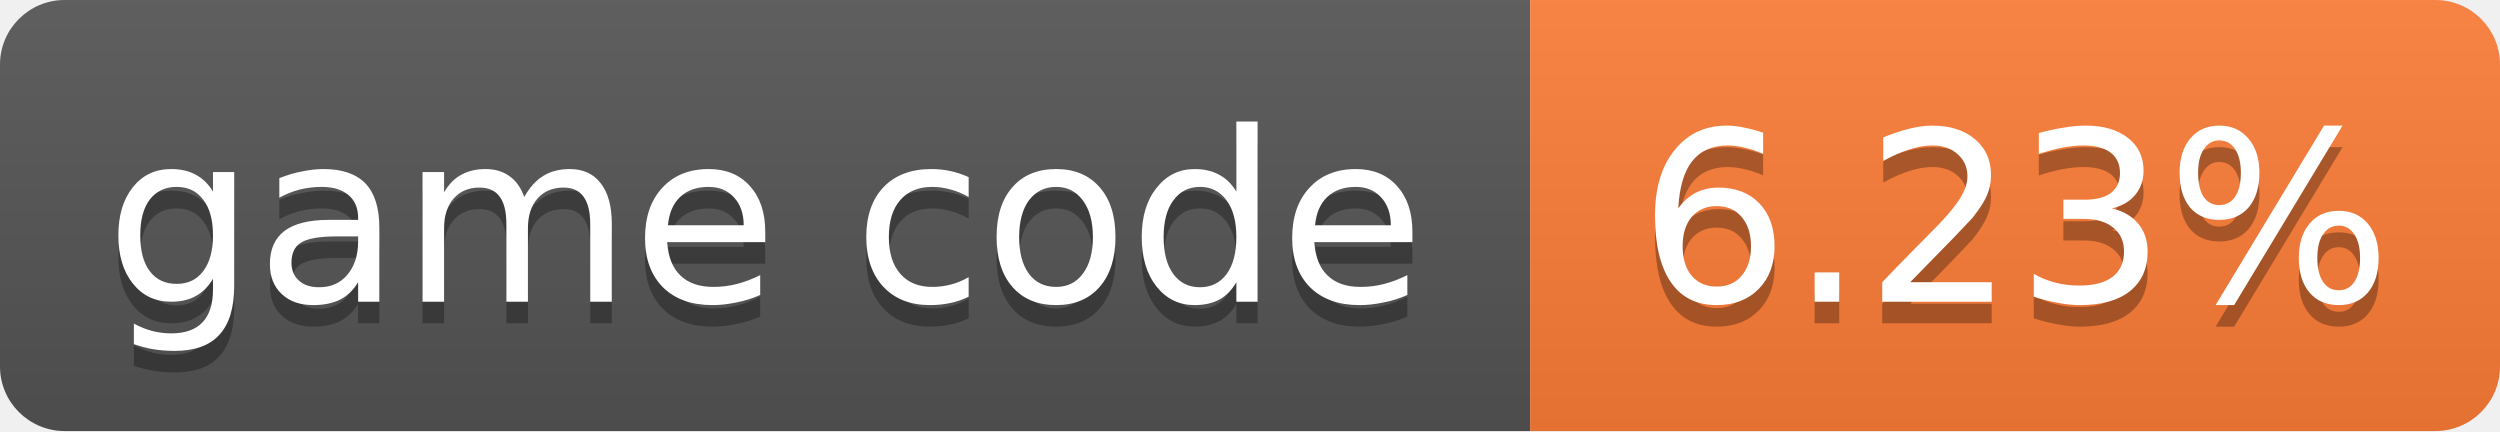
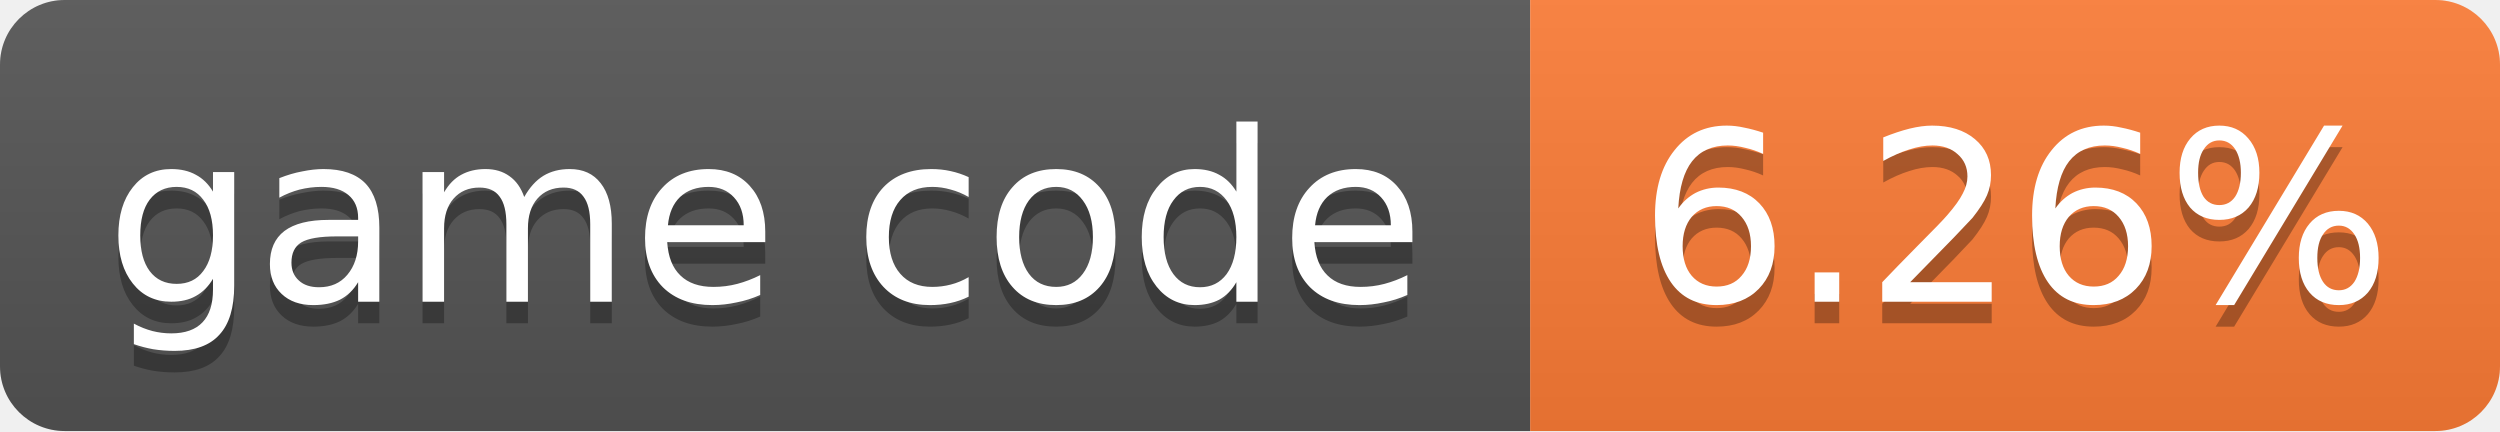
- <svg xmlns="http://www.w3.org/2000/svg" width="116" height="20" role="img" aria-label="game code: 6.23%">
+ <svg xmlns="http://www.w3.org/2000/svg" width="116" height="20" role="img" aria-label="game code: 6.26%">
  <linearGradient id="s" x2="0" y2="100%">
    <stop offset="0" stop-color="#bbb" stop-opacity=".1" />
    <stop offset="1" stop-opacity=".1" />
  </linearGradient>
  <clipPath id="r">
    <rect width="116" height="20" rx="3" fill="#fff" />
  </clipPath>
  <g clip-path="url(#r)">
    <rect width="71" height="20" fill="#555" />
    <rect x="71" width="45" height="20" fill="#fe7d37" />
    <rect width="116" height="20" fill="url(#s)" />
  </g>
  <g fill="#fff" text-anchor="middle" font-family="Verdana,Geneva,DejaVu Sans,sans-serif" font-size="11">
    <text x="35.5" y="15" fill="#010101" fill-opacity=".3">game code</text>
    <text x="35.5" y="14">game code</text>
-     <text x="93.5" y="15" fill="#010101" fill-opacity=".3">6.23%</text>
-     <text x="93.5" y="14">6.23%</text>
+     <text x="93.5" y="15" fill="#010101" fill-opacity=".3">6.26%</text>
+     <text x="93.5" y="14">6.26%</text>
  </g>
</svg>
